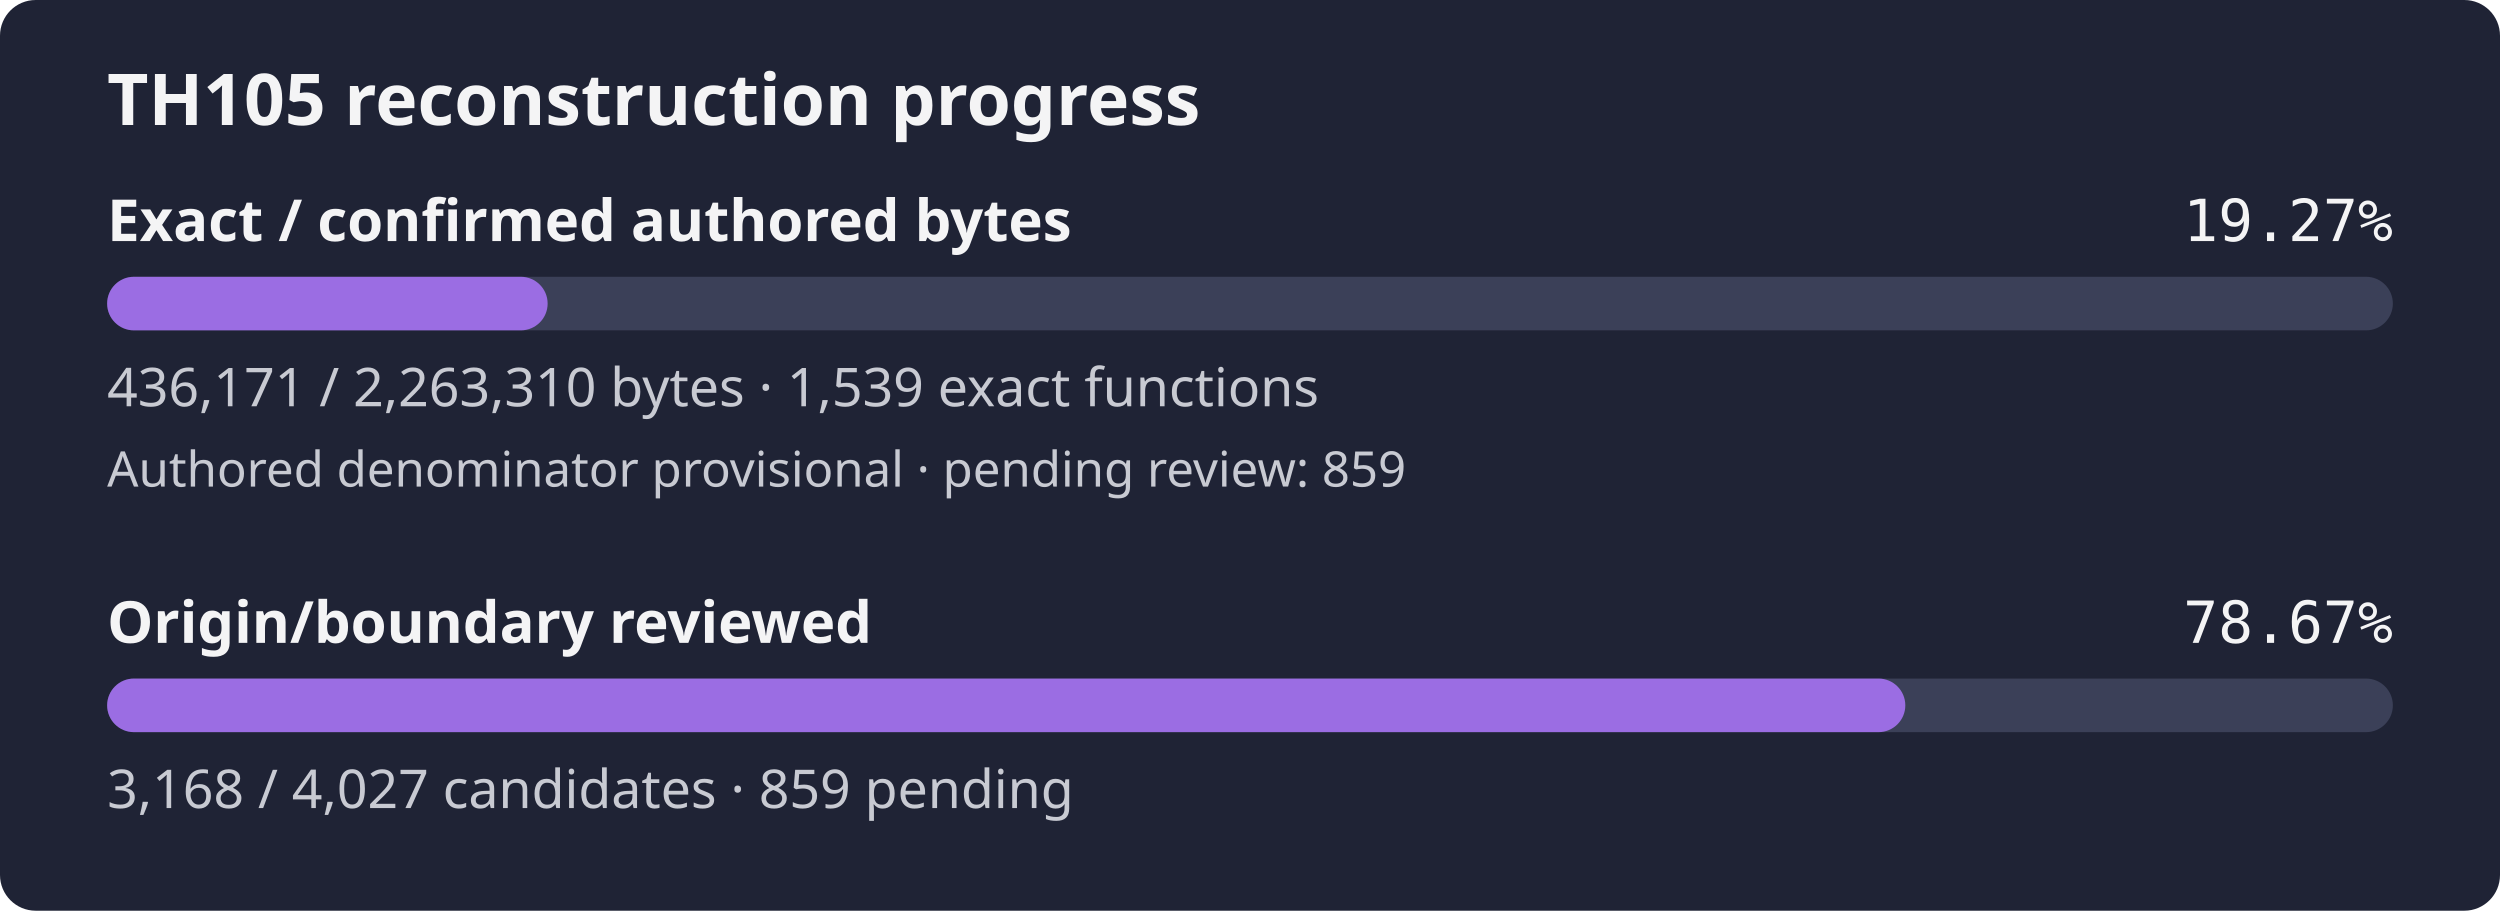
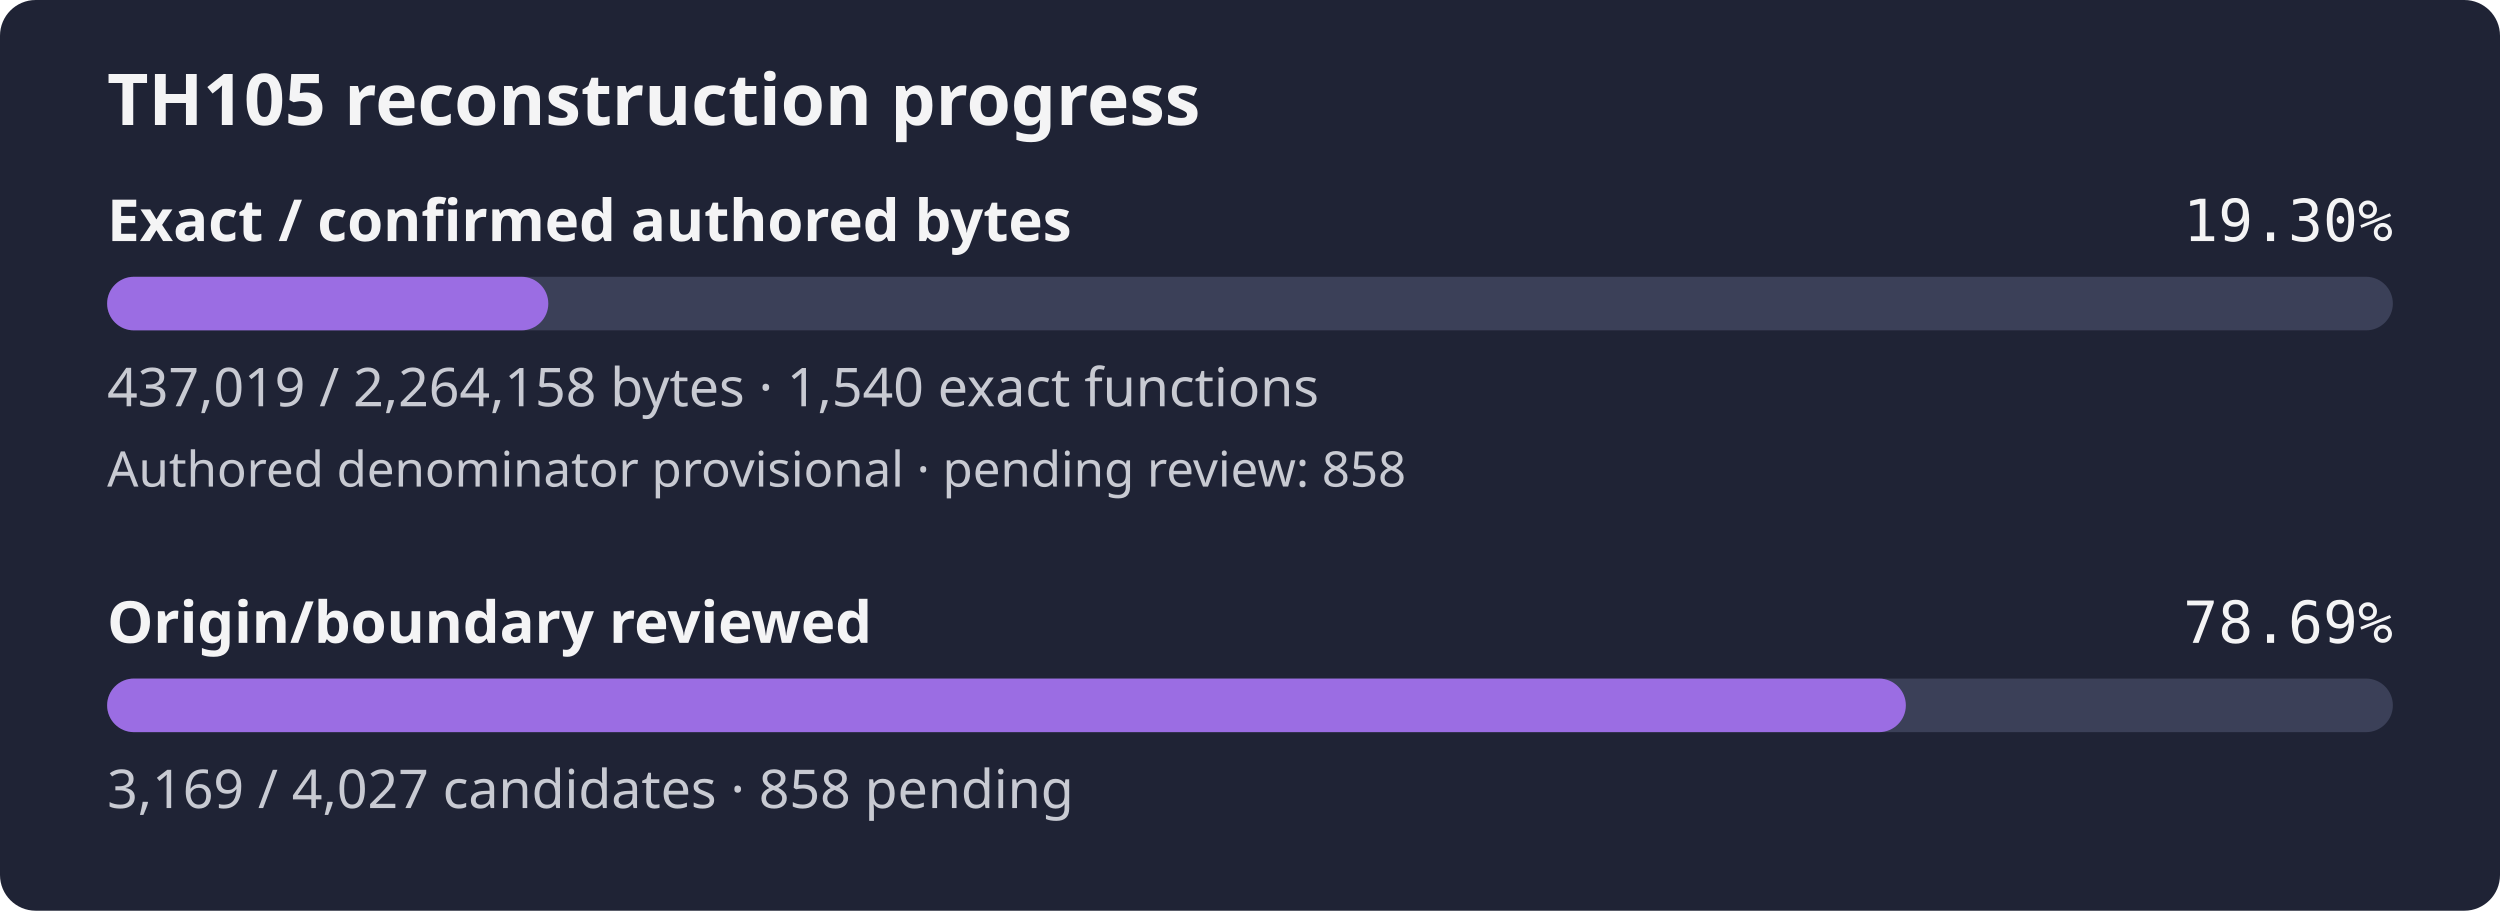
- <svg xmlns="http://www.w3.org/2000/svg" width="560" height="204" viewBox="0 0 560 204" role="img" aria-label="TH105 reconstruction progress: 19.27% of confirmed authored bytes exact; authored denominator provisional, origin review 78.67%">
+ <svg xmlns="http://www.w3.org/2000/svg" width="560" height="204" viewBox="0 0 560 204" role="img" aria-label="TH105 reconstruction progress: 19.30% of confirmed authored bytes exact; authored denominator provisional, origin review 78.69%">
  <rect width="560" height="204" rx="8" fill="#1f2335" />
  <text x="24" y="28" fill="#f4f4f5" font-family="sans-serif" font-size="16" font-weight="600">TH105 reconstruction progress</text>
  <text x="24" y="54" fill="#f4f4f5" font-family="sans-serif" font-size="13" font-weight="600">Exact / confirmed authored bytes</text>
-   <text x="536" y="54" fill="#f4f4f5" text-anchor="end" font-family="monospace" font-size="13">19.27%</text>
+   <text x="536" y="54" fill="#f4f4f5" text-anchor="end" font-family="monospace" font-size="13">19.30%</text>
  <rect id="exact-track" x="24" y="62" width="512" height="12" rx="6" fill="#3b4058" />
-   <rect id="exact-fill" x="24" y="62" width="98.67" height="12" rx="6" fill="#9b6de3" />
-   <text x="24" y="91" fill="#c8cad2" font-family="sans-serif" font-size="12">436,171 / 2,263,310 bytes · 1,539 exact functions</text>
-   <text x="24" y="109" fill="#c8cad2" font-family="sans-serif" font-size="11">Authored denominator provisional · pending review: 859</text>
+   <rect id="exact-fill" x="24" y="62" width="98.82" height="12" rx="6" fill="#9b6de3" />
+   <text x="24" y="91" fill="#c8cad2" font-family="sans-serif" font-size="12">437,019 / 2,264,158 bytes · 1,540 exact functions</text>
+   <text x="24" y="109" fill="#c8cad2" font-family="sans-serif" font-size="11">Authored denominator provisional · pending review: 858</text>
  <text x="24" y="144" fill="#f4f4f5" font-family="sans-serif" font-size="13" font-weight="600">Origin/boundary reviewed</text>
-   <text x="536" y="144" fill="#f4f4f5" text-anchor="end" font-family="monospace" font-size="13">78.67%</text>
+   <text x="536" y="144" fill="#f4f4f5" text-anchor="end" font-family="monospace" font-size="13">78.69%</text>
  <rect id="review-track" x="24" y="152" width="512" height="12" rx="6" fill="#3b4058" />
-   <rect id="review-fill" x="24" y="152" width="402.79" height="12" rx="6" fill="#9b6de3" />
-   <text x="24" y="181" fill="#c8cad2" font-family="sans-serif" font-size="12">3,168 / 4,027 candidates · 859 pending</text>
+   <rect id="review-fill" x="24" y="152" width="402.91" height="12" rx="6" fill="#9b6de3" />
+   <text x="24" y="181" fill="#c8cad2" font-family="sans-serif" font-size="12">3,169 / 4,027 candidates · 858 pending</text>
</svg>
